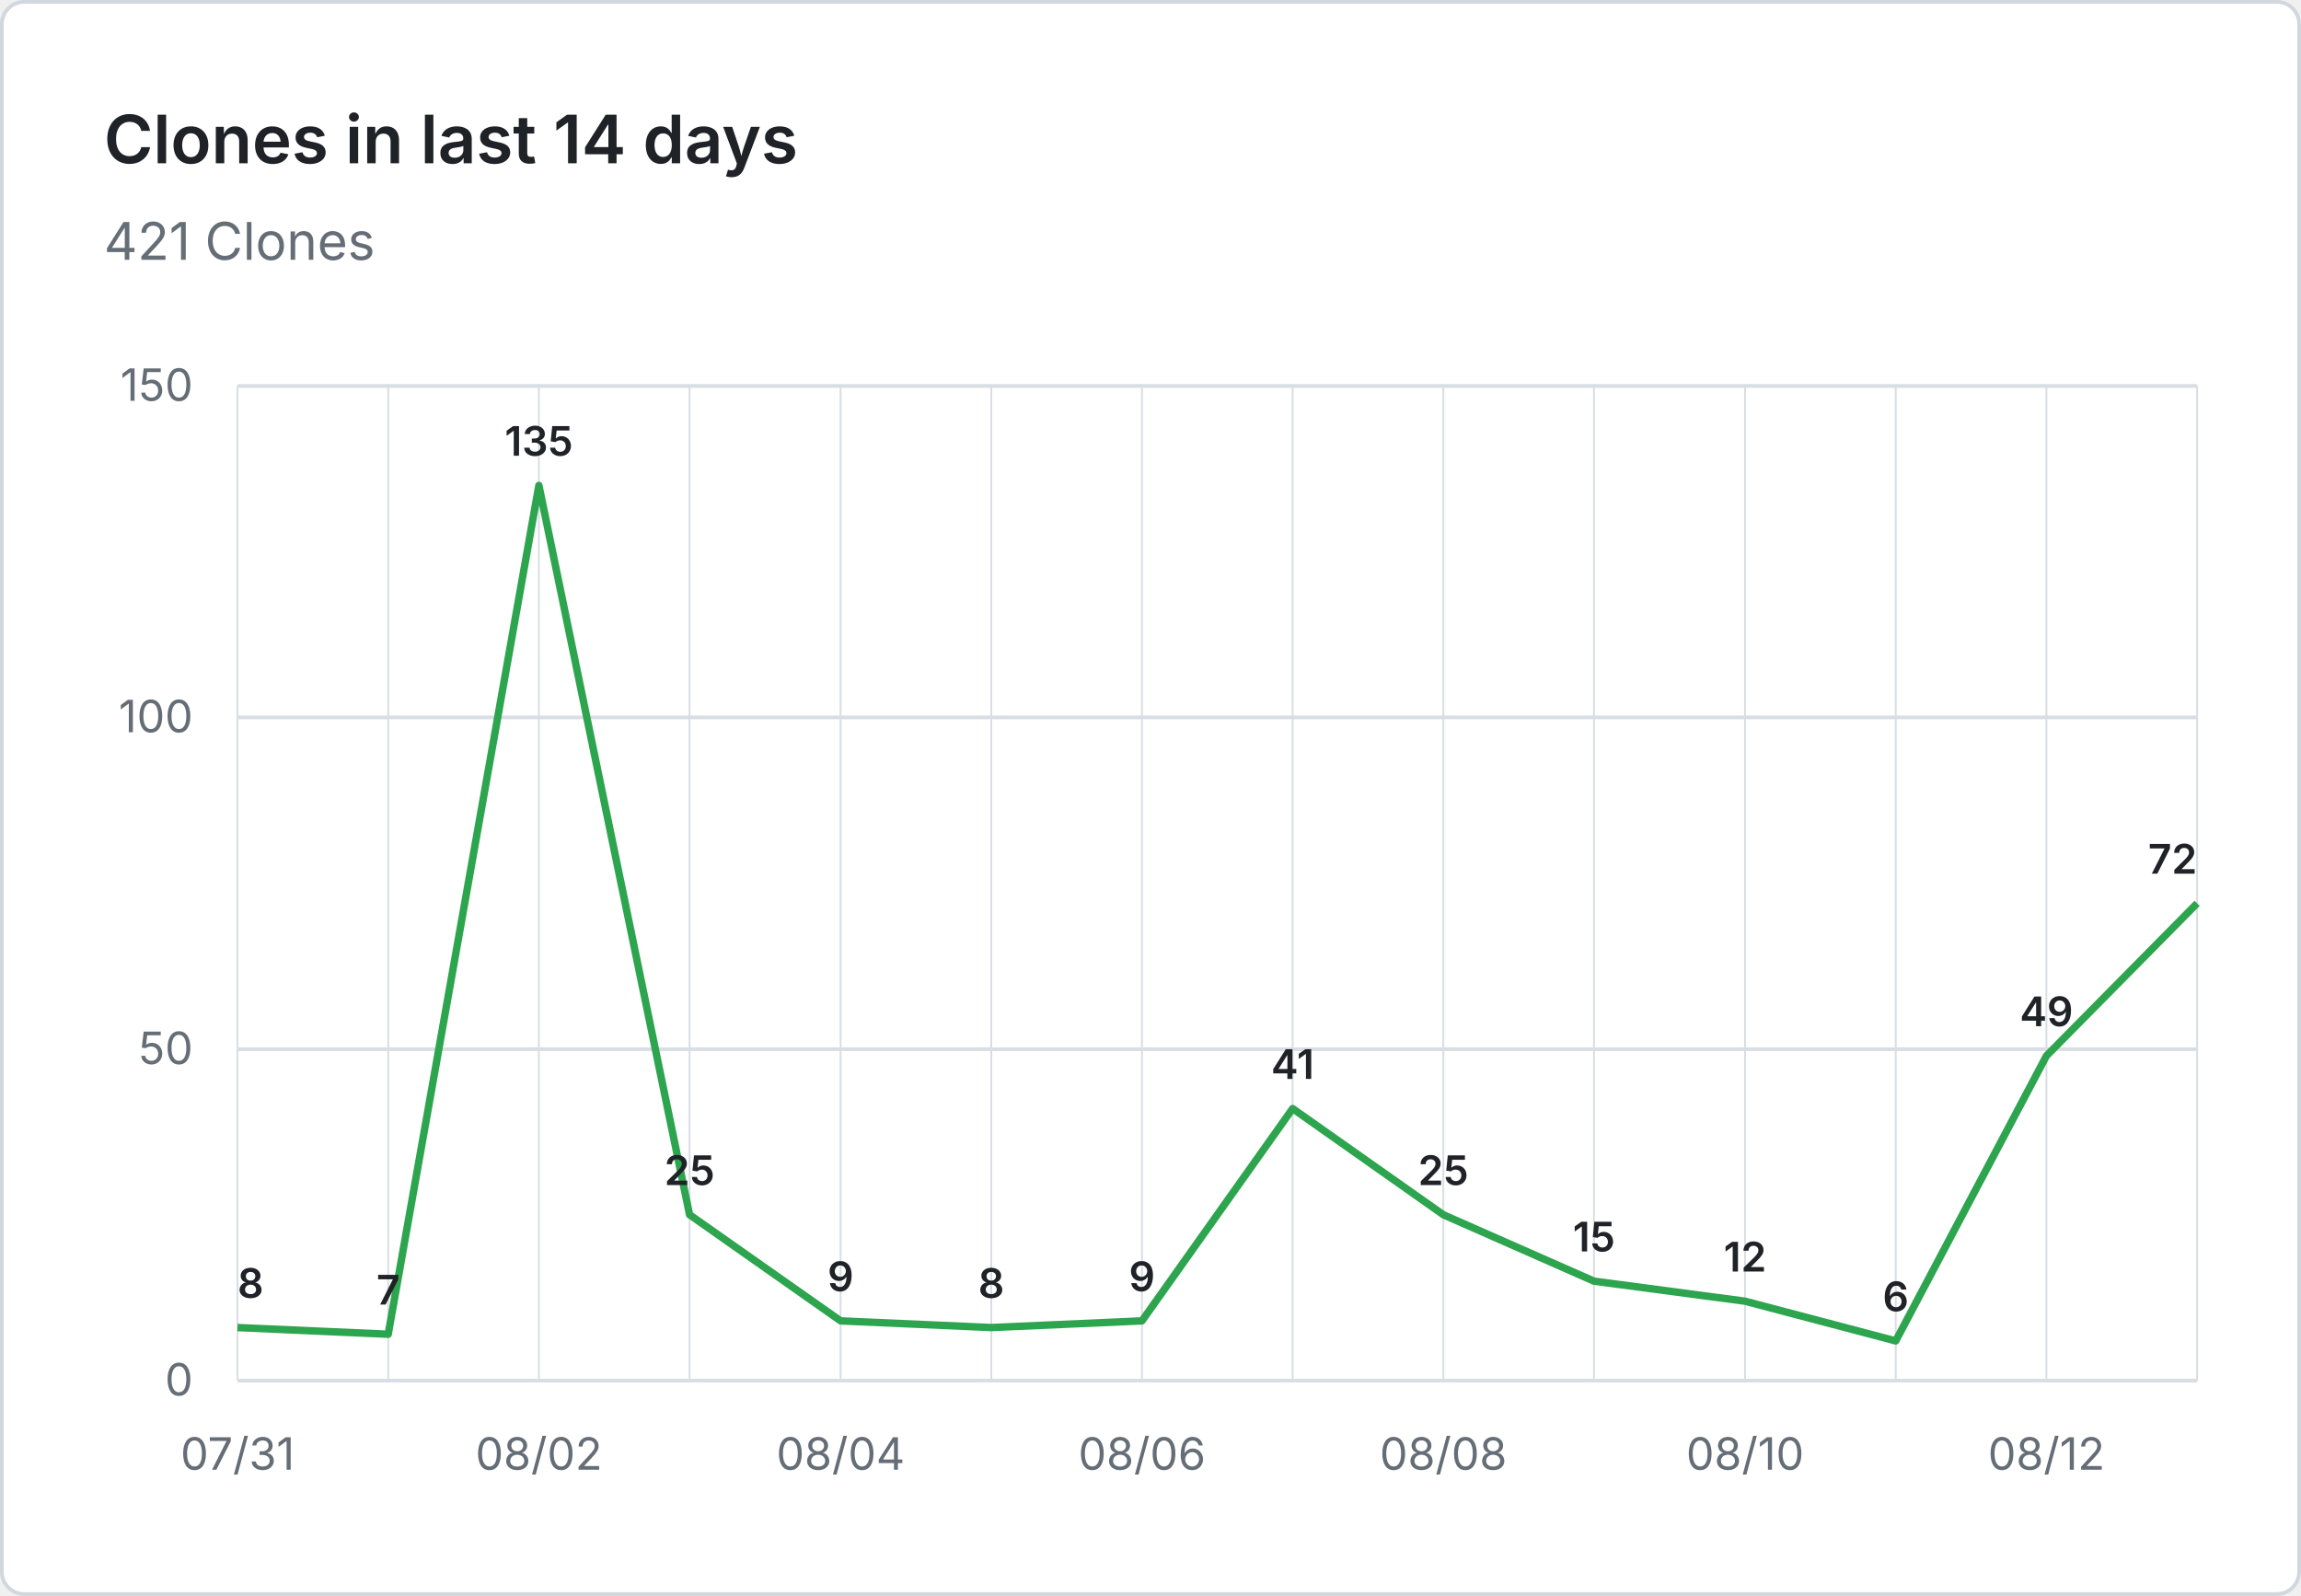
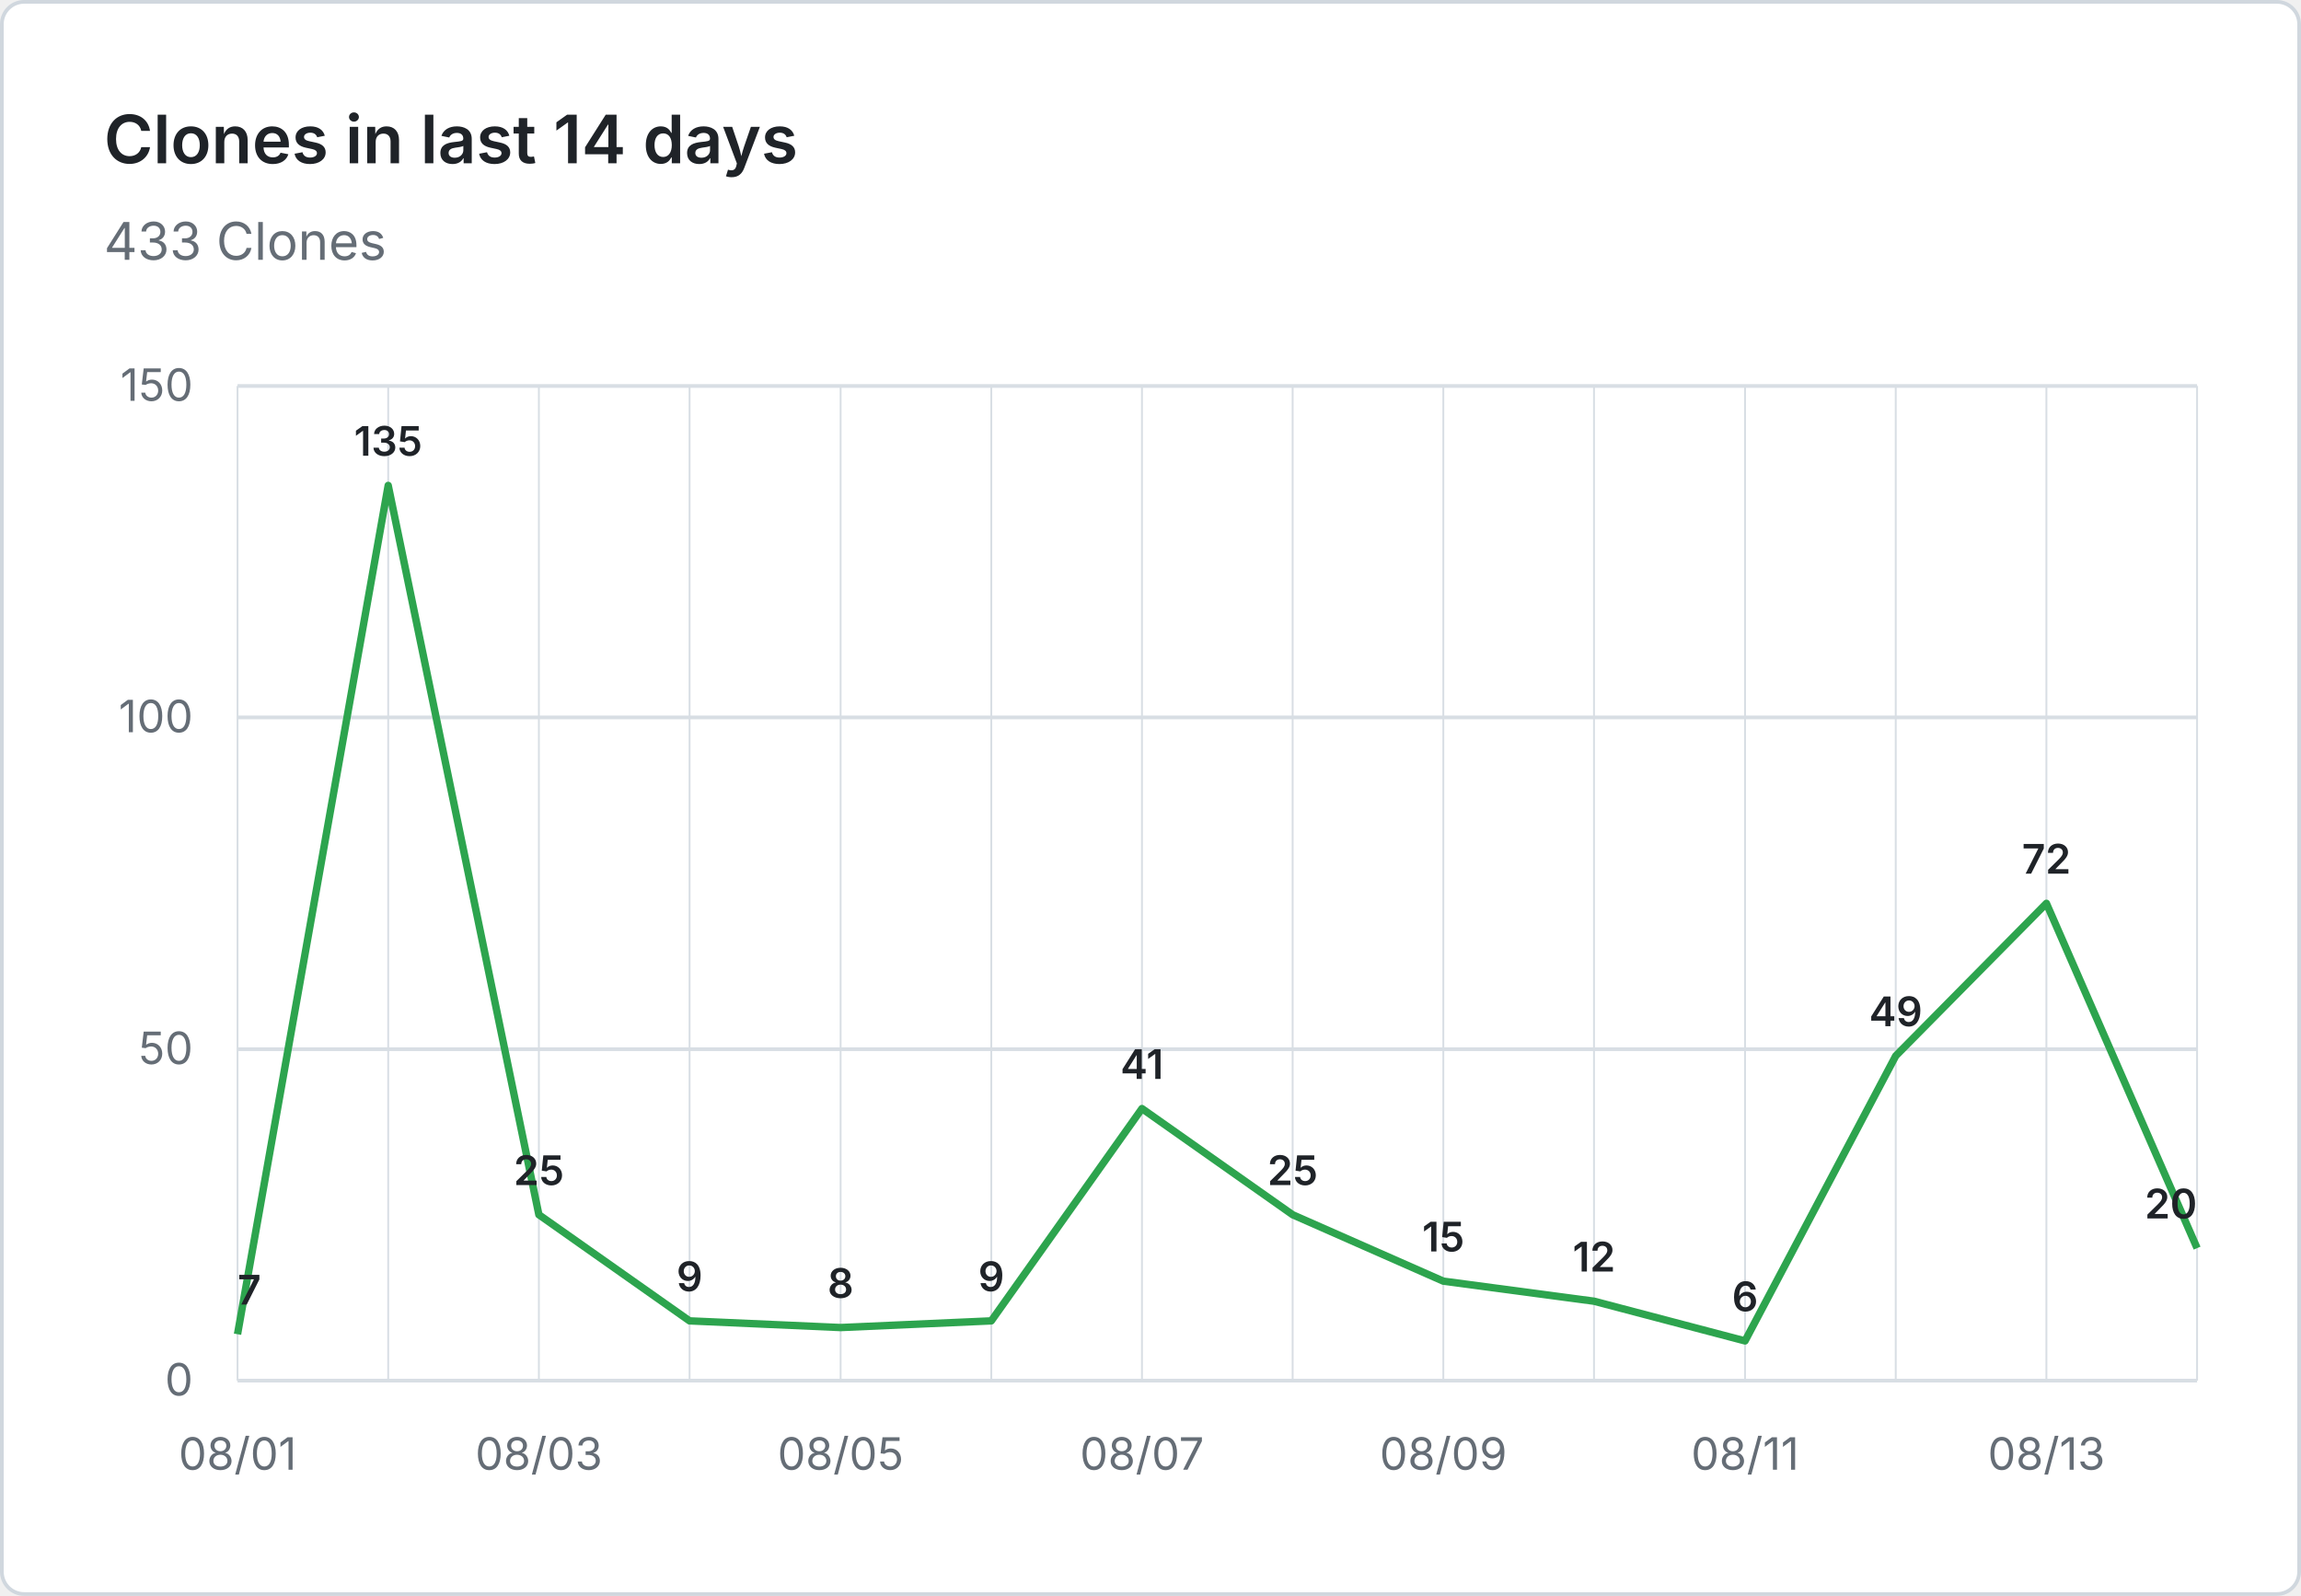
- <svg xmlns="http://www.w3.org/2000/svg" viewBox="0 0 620 430" width="620" height="430" role="img" aria-label="Clones in last 14 days: 421 Clones">
+ <svg xmlns="http://www.w3.org/2000/svg" viewBox="0 0 620 430" width="620" height="430" role="img" aria-label="Clones in last 14 days: 433 Clones">
  <rect x="0.5" y="0.5" width="619" height="429" fill="#ffffff" stroke="#d0d7de" rx="6" />
  <g font-family="system-ui, -apple-system, 'Segoe UI', sans-serif">
    <text x="28" y="44" fill="#1f2328" font-size="18" font-weight="600">Clones in last 14 days</text>
-     <text x="28" y="70" fill="#656d76" font-size="14">421 Clones</text>
+     <text x="28" y="70" fill="#656d76" font-size="14">433 Clones</text>
    <line x1="64" y1="372.0" x2="592" y2="372.0" stroke="#d8dee4" stroke-width="1" />
    <text x="52" y="376.0" text-anchor="end" fill="#656d76" font-size="12">0</text>
    <line x1="64" y1="282.7" x2="592" y2="282.7" stroke="#d8dee4" stroke-width="1" />
    <text x="52" y="286.7" text-anchor="end" fill="#656d76" font-size="12">50</text>
    <line x1="64" y1="193.3" x2="592" y2="193.3" stroke="#d8dee4" stroke-width="1" />
    <text x="52" y="197.3" text-anchor="end" fill="#656d76" font-size="12">100</text>
    <line x1="64" y1="104.0" x2="592" y2="104.0" stroke="#d8dee4" stroke-width="1" />
    <text x="52" y="108.0" text-anchor="end" fill="#656d76" font-size="12">150</text>
    <line x1="64.0" y1="104" x2="64.0" y2="372" stroke="#d8dee4" stroke-width="0.5" />
    <line x1="104.6" y1="104" x2="104.6" y2="372" stroke="#d8dee4" stroke-width="0.5" />
    <line x1="145.2" y1="104" x2="145.2" y2="372" stroke="#d8dee4" stroke-width="0.5" />
    <line x1="185.8" y1="104" x2="185.8" y2="372" stroke="#d8dee4" stroke-width="0.5" />
    <line x1="226.5" y1="104" x2="226.5" y2="372" stroke="#d8dee4" stroke-width="0.5" />
    <line x1="267.1" y1="104" x2="267.1" y2="372" stroke="#d8dee4" stroke-width="0.5" />
    <line x1="307.7" y1="104" x2="307.7" y2="372" stroke="#d8dee4" stroke-width="0.5" />
    <line x1="348.3" y1="104" x2="348.3" y2="372" stroke="#d8dee4" stroke-width="0.5" />
    <line x1="388.9" y1="104" x2="388.9" y2="372" stroke="#d8dee4" stroke-width="0.5" />
    <line x1="429.5" y1="104" x2="429.5" y2="372" stroke="#d8dee4" stroke-width="0.5" />
    <line x1="470.2" y1="104" x2="470.2" y2="372" stroke="#d8dee4" stroke-width="0.5" />
    <line x1="510.8" y1="104" x2="510.8" y2="372" stroke="#d8dee4" stroke-width="0.5" />
    <line x1="551.4" y1="104" x2="551.4" y2="372" stroke="#d8dee4" stroke-width="0.5" />
    <line x1="592.0" y1="104" x2="592.0" y2="372" stroke="#d8dee4" stroke-width="0.5" />
-     <text x="64.0" y="396" text-anchor="middle" fill="#656d76" font-size="12">07/31</text>
-     <text x="145.2" y="396" text-anchor="middle" fill="#656d76" font-size="12">08/02</text>
-     <text x="226.5" y="396" text-anchor="middle" fill="#656d76" font-size="12">08/04</text>
-     <text x="307.7" y="396" text-anchor="middle" fill="#656d76" font-size="12">08/06</text>
-     <text x="388.9" y="396" text-anchor="middle" fill="#656d76" font-size="12">08/08</text>
-     <text x="470.2" y="396" text-anchor="middle" fill="#656d76" font-size="12">08/10</text>
-     <text x="551.4" y="396" text-anchor="middle" fill="#656d76" font-size="12">08/12</text>
-     <path d="M 64.0 357.7 L 104.6 359.5 L 145.2 130.8 L 185.8 327.3 L 226.5 355.9 L 267.1 357.7 L 307.7 355.9 L 348.3 298.7 L 388.9 327.3 L 429.5 345.2 L 470.2 350.6 L 510.8 361.3 L 551.4 284.5 L 592.0 243.4" fill="none" stroke="#2da44e" stroke-width="2" stroke-linejoin="round" />
-     <text x="64.0" y="349.7" text-anchor="start" fill="#1f2328" font-size="11" font-weight="600">8</text>
-     <text x="104.6" y="351.5" text-anchor="middle" fill="#1f2328" font-size="11" font-weight="600">7</text>
-     <text x="145.2" y="122.8" text-anchor="middle" fill="#1f2328" font-size="11" font-weight="600">135</text>
-     <text x="185.8" y="319.3" text-anchor="middle" fill="#1f2328" font-size="11" font-weight="600">25</text>
-     <text x="226.5" y="347.9" text-anchor="middle" fill="#1f2328" font-size="11" font-weight="600">9</text>
-     <text x="267.1" y="349.7" text-anchor="middle" fill="#1f2328" font-size="11" font-weight="600">8</text>
-     <text x="307.7" y="347.9" text-anchor="middle" fill="#1f2328" font-size="11" font-weight="600">9</text>
-     <text x="348.3" y="290.7" text-anchor="middle" fill="#1f2328" font-size="11" font-weight="600">41</text>
-     <text x="388.9" y="319.3" text-anchor="middle" fill="#1f2328" font-size="11" font-weight="600">25</text>
-     <text x="429.5" y="337.2" text-anchor="middle" fill="#1f2328" font-size="11" font-weight="600">15</text>
-     <text x="470.2" y="342.6" text-anchor="middle" fill="#1f2328" font-size="11" font-weight="600">12</text>
-     <text x="510.8" y="353.3" text-anchor="middle" fill="#1f2328" font-size="11" font-weight="600">6</text>
-     <text x="551.4" y="276.5" text-anchor="middle" fill="#1f2328" font-size="11" font-weight="600">49</text>
-     <text x="592.0" y="235.4" text-anchor="end" fill="#1f2328" font-size="11" font-weight="600">72</text>
+     <text x="64.0" y="396" text-anchor="middle" fill="#656d76" font-size="12">08/01</text>
+     <text x="145.2" y="396" text-anchor="middle" fill="#656d76" font-size="12">08/03</text>
+     <text x="226.5" y="396" text-anchor="middle" fill="#656d76" font-size="12">08/05</text>
+     <text x="307.7" y="396" text-anchor="middle" fill="#656d76" font-size="12">08/07</text>
+     <text x="388.9" y="396" text-anchor="middle" fill="#656d76" font-size="12">08/09</text>
+     <text x="470.2" y="396" text-anchor="middle" fill="#656d76" font-size="12">08/11</text>
+     <text x="551.4" y="396" text-anchor="middle" fill="#656d76" font-size="12">08/13</text>
+     <path d="M 64.0 359.5 L 104.6 130.8 L 145.2 327.3 L 185.8 355.9 L 226.5 357.7 L 267.1 355.9 L 307.7 298.7 L 348.3 327.3 L 388.9 345.2 L 429.5 350.6 L 470.2 361.3 L 510.8 284.5 L 551.4 243.4 L 592.0 336.3" fill="none" stroke="#2da44e" stroke-width="2" stroke-linejoin="round" />
+     <text x="64.0" y="351.5" text-anchor="start" fill="#1f2328" font-size="11" font-weight="600">7</text>
+     <text x="104.6" y="122.8" text-anchor="middle" fill="#1f2328" font-size="11" font-weight="600">135</text>
+     <text x="145.2" y="319.3" text-anchor="middle" fill="#1f2328" font-size="11" font-weight="600">25</text>
+     <text x="185.8" y="347.9" text-anchor="middle" fill="#1f2328" font-size="11" font-weight="600">9</text>
+     <text x="226.5" y="349.7" text-anchor="middle" fill="#1f2328" font-size="11" font-weight="600">8</text>
+     <text x="267.1" y="347.9" text-anchor="middle" fill="#1f2328" font-size="11" font-weight="600">9</text>
+     <text x="307.7" y="290.7" text-anchor="middle" fill="#1f2328" font-size="11" font-weight="600">41</text>
+     <text x="348.3" y="319.3" text-anchor="middle" fill="#1f2328" font-size="11" font-weight="600">25</text>
+     <text x="388.9" y="337.2" text-anchor="middle" fill="#1f2328" font-size="11" font-weight="600">15</text>
+     <text x="429.5" y="342.6" text-anchor="middle" fill="#1f2328" font-size="11" font-weight="600">12</text>
+     <text x="470.2" y="353.3" text-anchor="middle" fill="#1f2328" font-size="11" font-weight="600">6</text>
+     <text x="510.8" y="276.5" text-anchor="middle" fill="#1f2328" font-size="11" font-weight="600">49</text>
+     <text x="551.4" y="235.4" text-anchor="middle" fill="#1f2328" font-size="11" font-weight="600">72</text>
+     <text x="592.0" y="328.3" text-anchor="end" fill="#1f2328" font-size="11" font-weight="600">20</text>
  </g>
</svg>
